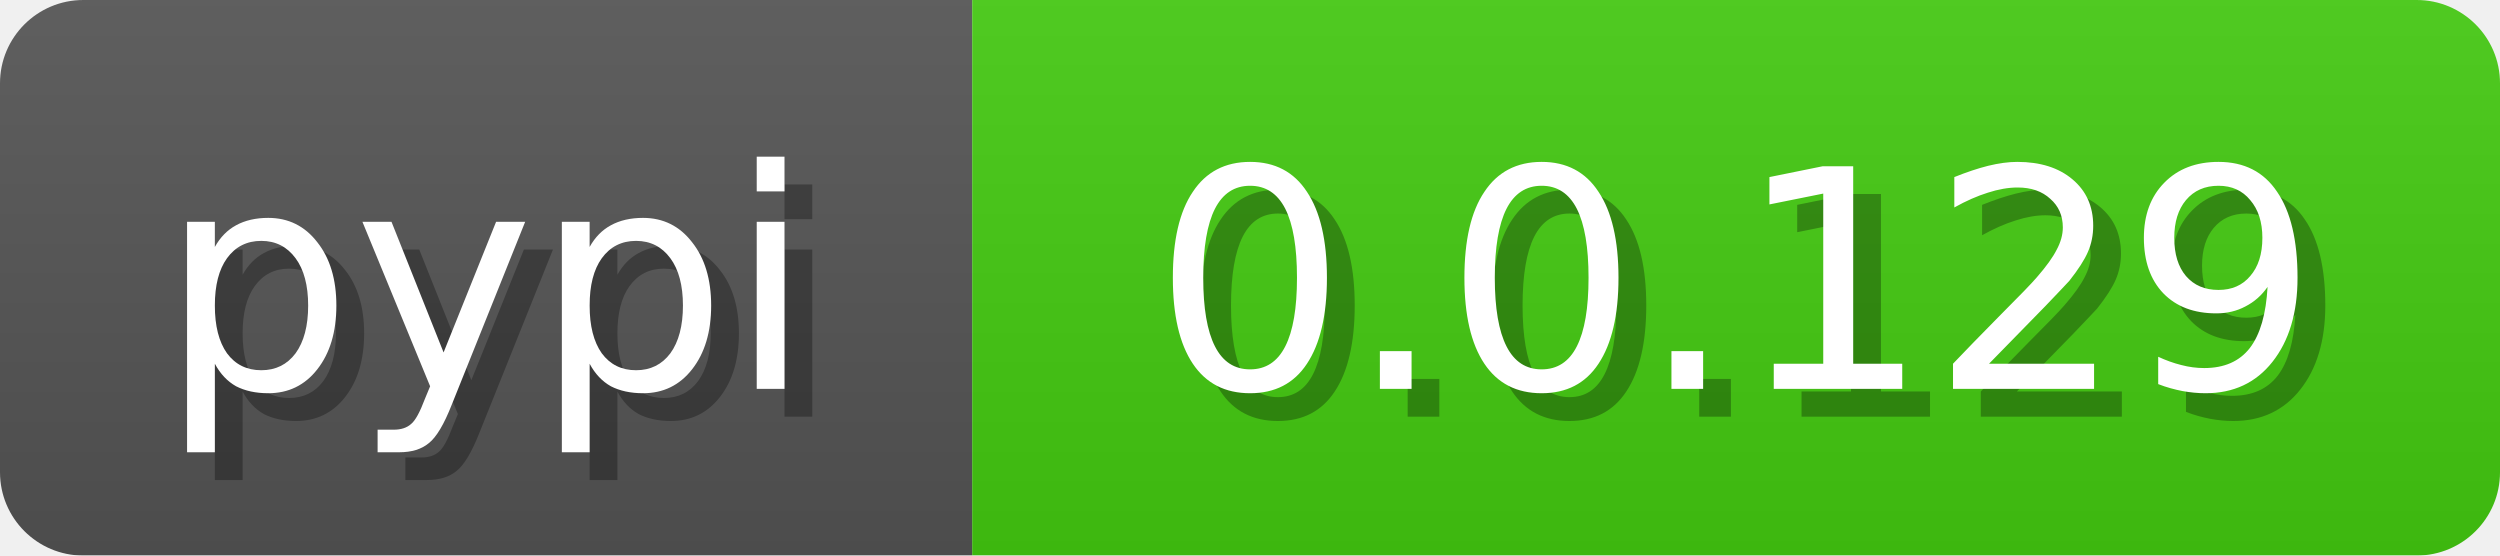
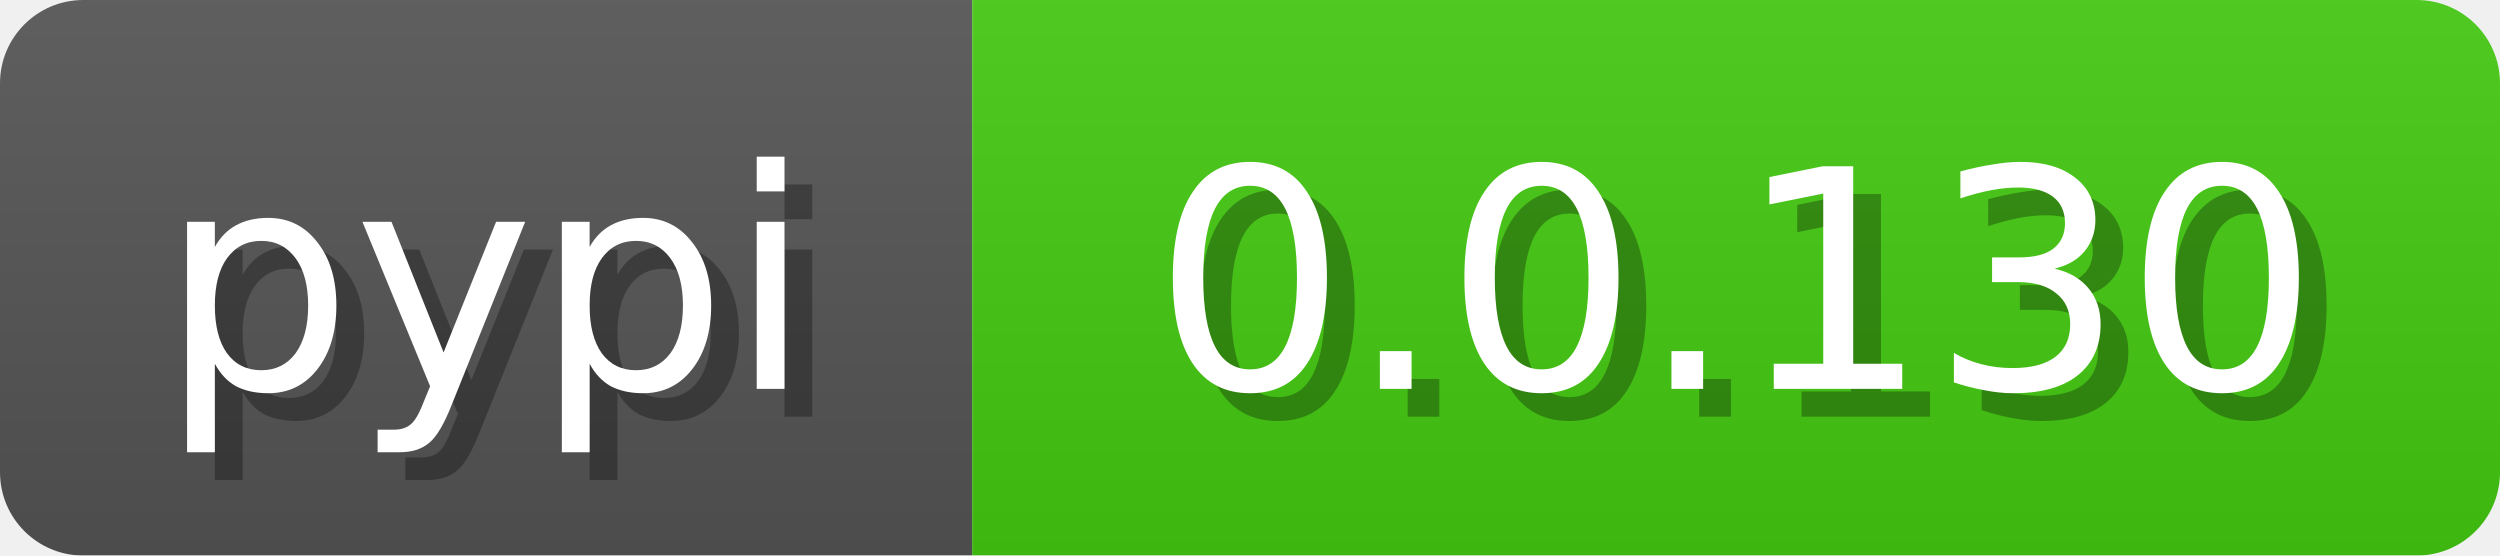
<svg xmlns="http://www.w3.org/2000/svg" width="90" height="20">
  <linearGradient id="b" x2="0" y2="100%">
    <stop offset="0" stop-color="#bbb" stop-opacity=".1" />
    <stop offset="1" stop-opacity=".1" />
  </linearGradient>
  <mask id="anybadge_3">
    <rect width="90" height="20" rx="3" fill="#fff" />
  </mask>
  <g mask="url(#anybadge_3)">
    <path fill="#555" d="M0 0h35v20H0z" />
    <path fill="#4c1" d="M35 0h55v20H35z" />
    <path fill="url(#b)" d="M0 0h90v20H0z" />
  </g>
  <g fill="#fff" text-anchor="middle" font-family="DejaVu Sans,Verdana,Geneva,sans-serif" font-size="11">
    <text x="18.5" y="15" fill="#010101" fill-opacity=".3">pypi</text>
    <text x="17.5" y="14">pypi</text>
  </g>
  <g fill="#fff" text-anchor="middle" font-family="DejaVu Sans,Verdana,Geneva,sans-serif" font-size="11">
-     <text x="63.5" y="15" fill="#010101" fill-opacity=".3">0.0.129</text>
-     <text x="62.5" y="14">0.0.129</text>
+     <text x="63.5" y="15" fill="#010101" fill-opacity=".3">0.0.130</text>
+     <text x="62.5" y="14">0.0.130</text>
  </g>
</svg>
